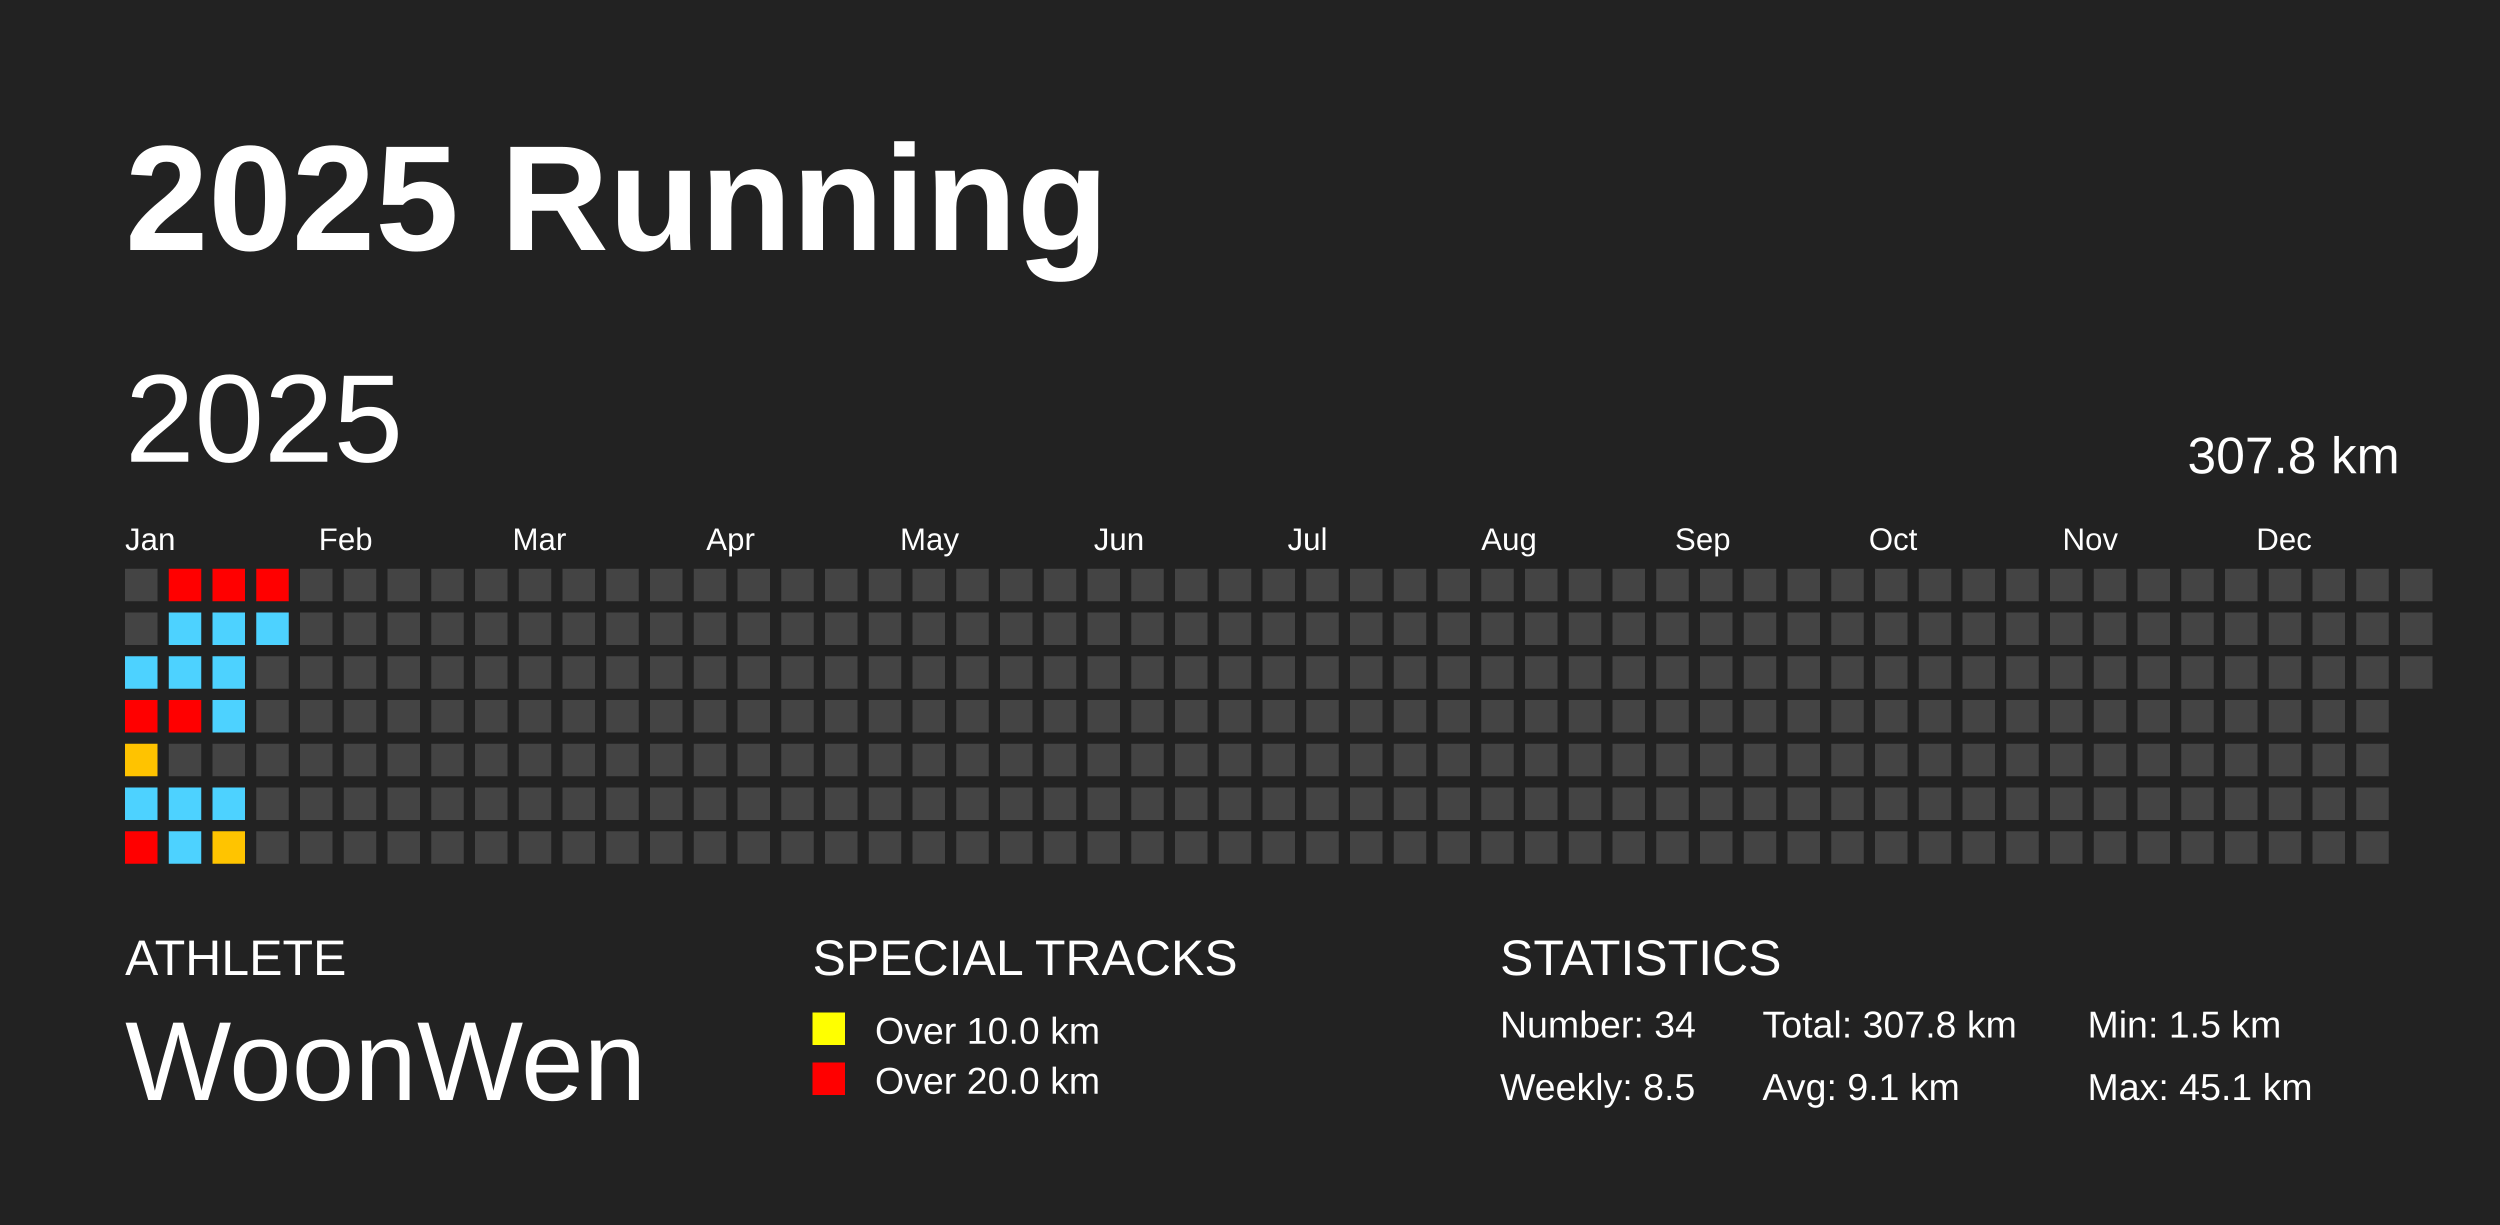
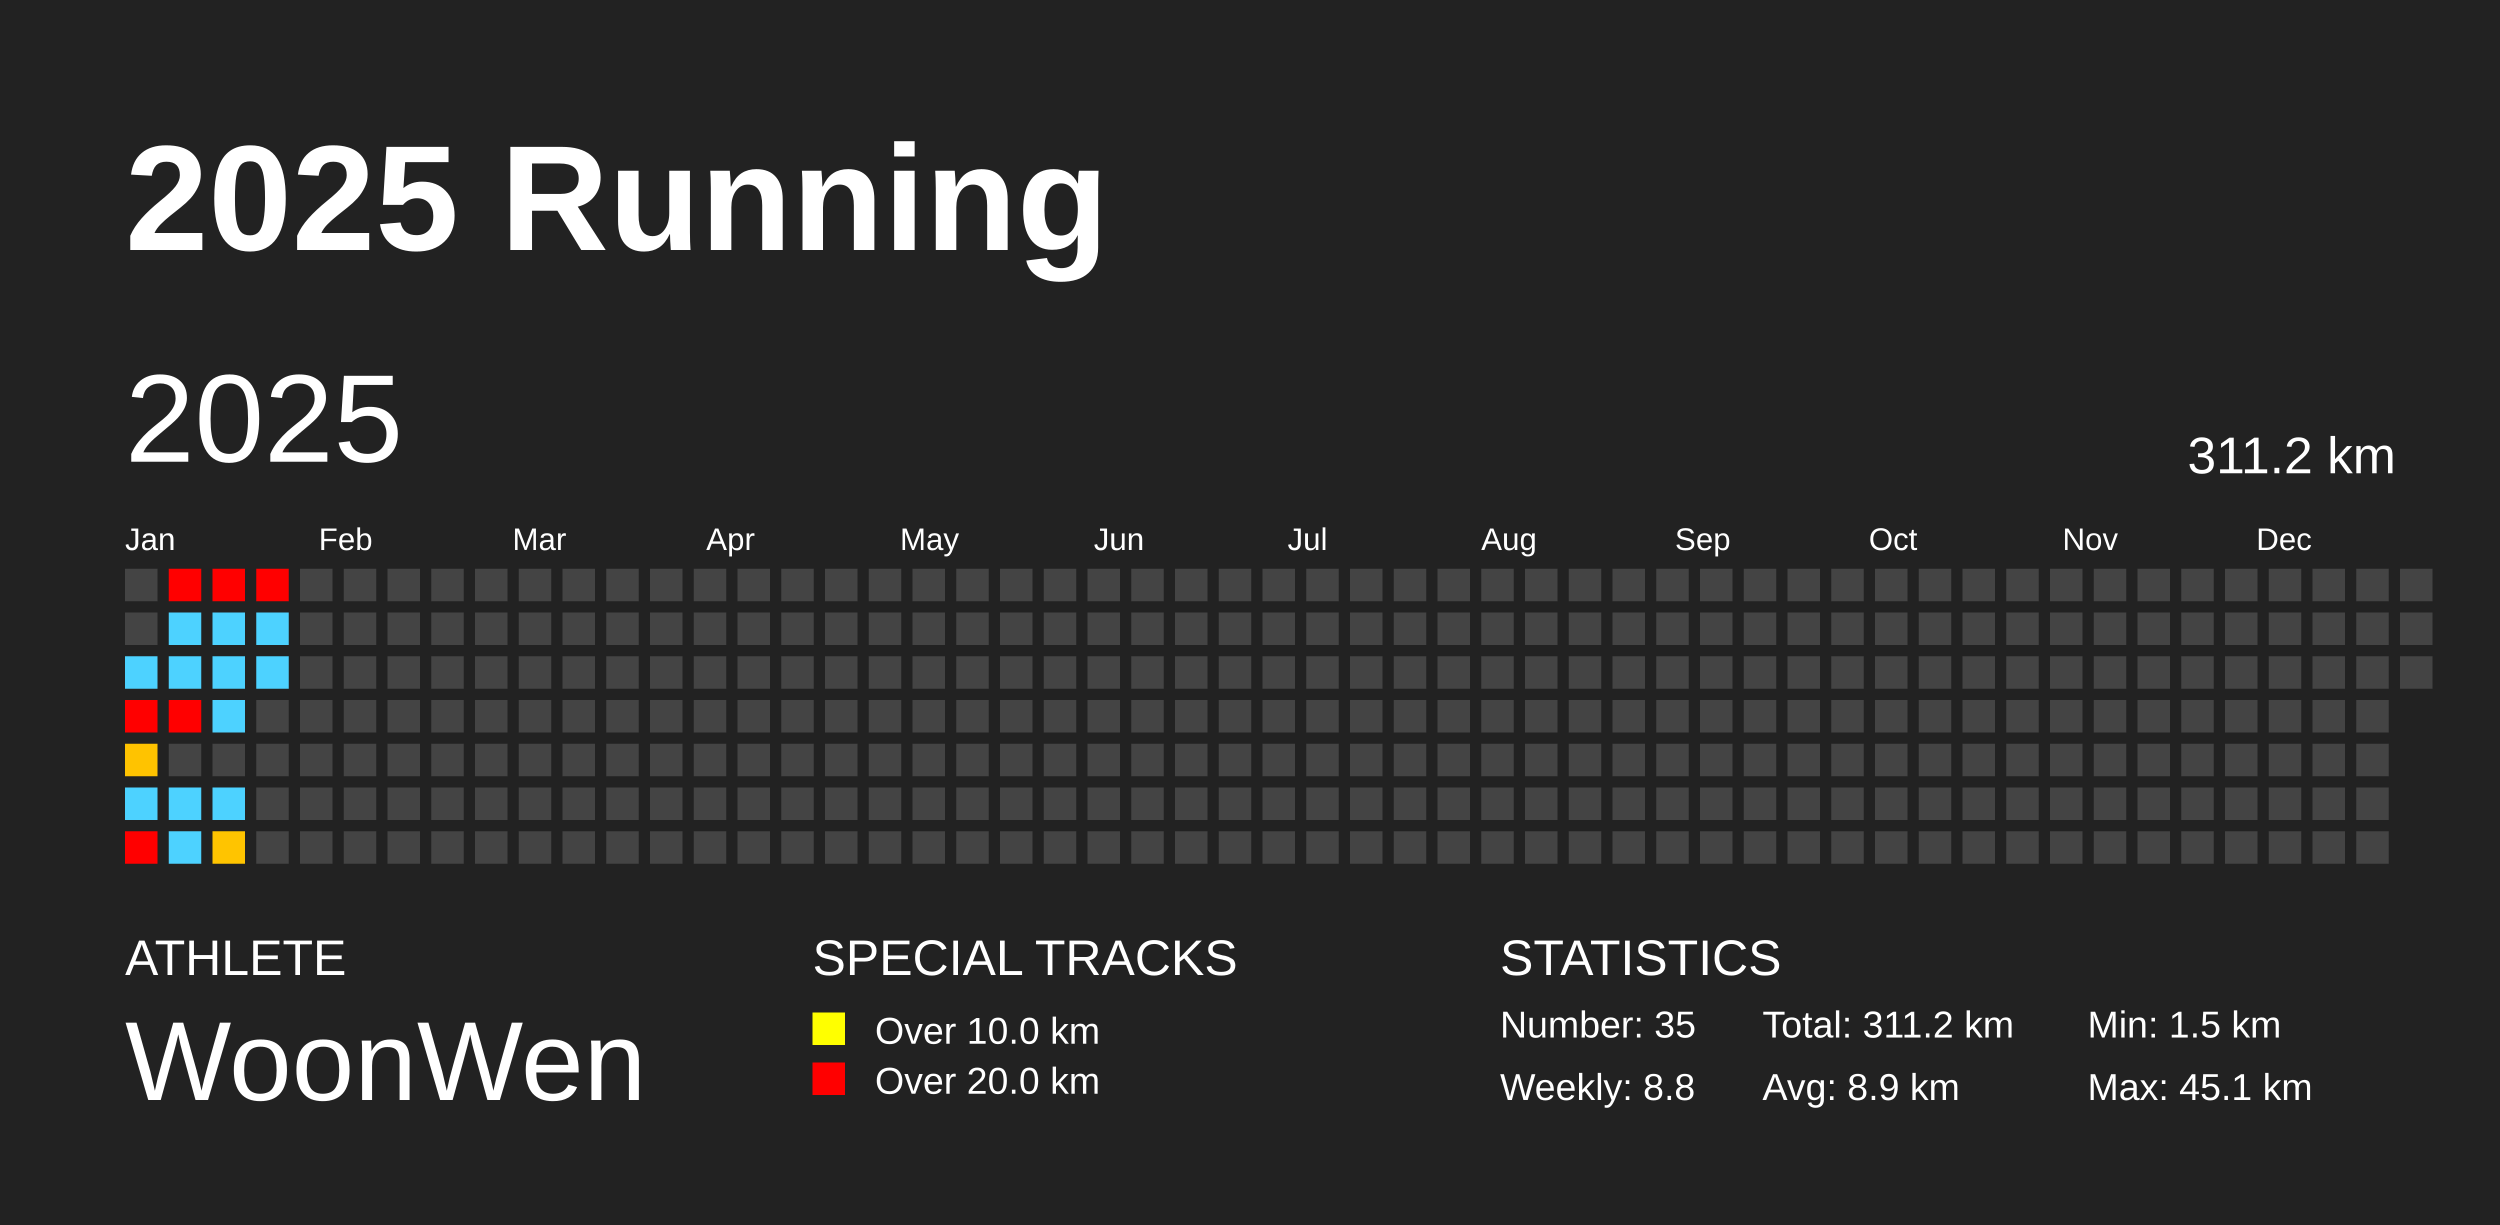
<svg xmlns="http://www.w3.org/2000/svg" baseProfile="full" height="98mm" version="1.1" viewBox="0,0,200,98" width="200mm">
  <defs />
  <rect fill="#222222" height="98" width="200" x="0" y="0" />
  <text fill="#FFFFFF" style="font-size:12px; font-family:Arial; font-weight:bold;" x="10" y="20">2025 Running</text>
  <text fill="#FFFFFF" style="font-size:4px; font-family:Arial" x="10" y="78">ATHLETE</text>
  <text fill="#FFFFFF" style="font-size:9px; font-family:Arial" x="10" y="88">WoonWen</text>
  <text fill="#FFFFFF" style="font-size:4px; font-family:Arial" x="65" y="78">SPECIAL TRACKS</text>
  <rect fill="yellow" height="2.6" width="2.6" x="65" y="81" />
  <text fill="#FFFFFF" style="font-size:3px; font-family:Arial" x="70" y="83.5">Over 10.0 km</text>
  <rect fill="red" height="2.6" width="2.6" x="65" y="85" />
  <text fill="#FFFFFF" style="font-size:3px; font-family:Arial" x="70" y="87.5">Over 20.0 km</text>
  <text fill="#FFFFFF" style="font-size:4px; font-family:Arial" x="120" y="78">STATISTICS</text>
-   <text fill="#FFFFFF" style="font-size:3px; font-family:Arial" x="120" y="83">Number: 34</text>
-   <text fill="#FFFFFF" style="font-size:3px; font-family:Arial" x="120" y="88">Weekly: 8.5</text>
-   <text fill="#FFFFFF" style="font-size:3px; font-family:Arial" x="141" y="83">Total: 307.8 km</text>
-   <text fill="#FFFFFF" style="font-size:3px; font-family:Arial" x="141" y="88">Avg: 9.1 km</text>
+   <text fill="#FFFFFF" style="font-size:3px; font-family:Arial" x="120" y="83">Number: 35</text>
+   <text fill="#FFFFFF" style="font-size:3px; font-family:Arial" x="120" y="88">Weekly: 8.8</text>
+   <text fill="#FFFFFF" style="font-size:3px; font-family:Arial" x="141" y="83">Total: 311.2 km</text>
+   <text fill="#FFFFFF" style="font-size:3px; font-family:Arial" x="141" y="88">Avg: 8.9 km</text>
  <text fill="#FFFFFF" style="font-size:3px; font-family:Arial" x="167" y="83">Min: 1.5 km</text>
  <text fill="#FFFFFF" style="font-size:3px; font-family:Arial" x="167" y="88">Max: 45.1 km</text>
  <text dominant-baseline="hanging" fill="#FFFFFF" style="font-size:10.0px; font-family:Arial;" x="10" y="30">2025</text>
-   <text dominant-baseline="hanging" fill="#FFFFFF" style="font-size:4.125px; font-family:Arial;" x="175" y="35">307.8 km</text>
+   <text dominant-baseline="hanging" fill="#FFFFFF" style="font-size:4.125px; font-family:Arial;" x="175" y="35">311.2 km</text>
  <text fill="#FFFFFF" style="font-size:2.5px; font-family:Arial" x="10.0" y="44">Jan</text>
  <text fill="#FFFFFF" style="font-size:2.5px; font-family:Arial" x="25.5" y="44">Feb</text>
  <text fill="#FFFFFF" style="font-size:2.5px; font-family:Arial" x="41.0" y="44">Mar</text>
  <text fill="#FFFFFF" style="font-size:2.5px; font-family:Arial" x="56.5" y="44">Apr</text>
  <text fill="#FFFFFF" style="font-size:2.5px; font-family:Arial" x="72.0" y="44">May</text>
  <text fill="#FFFFFF" style="font-size:2.5px; font-family:Arial" x="87.5" y="44">Jun</text>
  <text fill="#FFFFFF" style="font-size:2.5px; font-family:Arial" x="103.0" y="44">Jul</text>
  <text fill="#FFFFFF" style="font-size:2.5px; font-family:Arial" x="118.5" y="44">Aug</text>
  <text fill="#FFFFFF" style="font-size:2.5px; font-family:Arial" x="134.0" y="44">Sep</text>
  <text fill="#FFFFFF" style="font-size:2.5px; font-family:Arial" x="149.5" y="44">Oct</text>
  <text fill="#FFFFFF" style="font-size:2.5px; font-family:Arial" x="165.0" y="44">Nov</text>
  <text fill="#FFFFFF" style="font-size:2.5px; font-family:Arial" x="180.5" y="44">Dec</text>
  <rect fill="#444444" height="2.6" width="2.6" x="10.0" y="45.5" />
  <rect fill="#444444" height="2.6" width="2.6" x="10.0" y="49.0" />
  <rect fill="#4dd2ff" height="2.6" width="2.6" x="10.0" y="52.5" />
  <rect fill="red" height="2.6" width="2.6" x="10.0" y="56.0" />
  <rect fill="#ffc300" height="2.6" width="2.6" x="10.0" y="59.5" />
  <rect fill="#4dd2ff" height="2.6" width="2.6" x="10.0" y="63.0" />
  <rect fill="red" height="2.6" width="2.6" x="10.0" y="66.5" />
  <rect fill="red" height="2.6" width="2.6" x="13.5" y="45.5" />
  <rect fill="#4dd2ff" height="2.6" width="2.6" x="13.5" y="49.0" />
  <rect fill="#4dd2ff" height="2.6" width="2.6" x="13.5" y="52.5" />
  <rect fill="red" height="2.6" width="2.6" x="13.5" y="56.0" />
  <rect fill="#444444" height="2.6" width="2.6" x="13.5" y="59.5" />
  <rect fill="#4dd2ff" height="2.6" width="2.6" x="13.5" y="63.0" />
  <rect fill="#4dd2ff" height="2.6" width="2.6" x="13.5" y="66.5" />
  <rect fill="red" height="2.6" width="2.6" x="17.0" y="45.5" />
  <rect fill="#4dd2ff" height="2.6" width="2.6" x="17.0" y="49.0" />
  <rect fill="#4dd2ff" height="2.6" width="2.6" x="17.0" y="52.5" />
  <rect fill="#4dd2ff" height="2.6" width="2.6" x="17.0" y="56.0" />
  <rect fill="#444444" height="2.6" width="2.6" x="17.0" y="59.5" />
  <rect fill="#4dd2ff" height="2.6" width="2.6" x="17.0" y="63.0" />
  <rect fill="#ffc400" height="2.6" width="2.6" x="17.0" y="66.5" />
  <rect fill="red" height="2.6" width="2.6" x="20.5" y="45.5" />
  <rect fill="#4dd2ff" height="2.6" width="2.6" x="20.5" y="49.0" />
-   <rect fill="#444444" height="2.6" width="2.6" x="20.5" y="52.5" />
+   <rect fill="#4dd2ff" height="2.6" width="2.6" x="20.5" y="52.5" />
  <rect fill="#444444" height="2.6" width="2.6" x="20.5" y="56.0" />
  <rect fill="#444444" height="2.6" width="2.6" x="20.5" y="59.5" />
  <rect fill="#444444" height="2.6" width="2.6" x="20.5" y="63.0" />
  <rect fill="#444444" height="2.6" width="2.6" x="20.5" y="66.5" />
  <rect fill="#444444" height="2.6" width="2.6" x="24.0" y="45.5" />
  <rect fill="#444444" height="2.6" width="2.6" x="24.0" y="49.0" />
  <rect fill="#444444" height="2.6" width="2.6" x="24.0" y="52.5" />
  <rect fill="#444444" height="2.6" width="2.6" x="24.0" y="56.0" />
  <rect fill="#444444" height="2.6" width="2.6" x="24.0" y="59.5" />
  <rect fill="#444444" height="2.6" width="2.6" x="24.0" y="63.0" />
  <rect fill="#444444" height="2.6" width="2.6" x="24.0" y="66.5" />
  <rect fill="#444444" height="2.6" width="2.6" x="27.5" y="45.5" />
  <rect fill="#444444" height="2.6" width="2.6" x="27.5" y="49.0" />
  <rect fill="#444444" height="2.6" width="2.6" x="27.5" y="52.5" />
  <rect fill="#444444" height="2.6" width="2.6" x="27.5" y="56.0" />
  <rect fill="#444444" height="2.6" width="2.6" x="27.5" y="59.5" />
  <rect fill="#444444" height="2.6" width="2.6" x="27.5" y="63.0" />
  <rect fill="#444444" height="2.6" width="2.6" x="27.5" y="66.5" />
  <rect fill="#444444" height="2.6" width="2.6" x="31.0" y="45.5" />
  <rect fill="#444444" height="2.6" width="2.6" x="31.0" y="49.0" />
  <rect fill="#444444" height="2.6" width="2.6" x="31.0" y="52.5" />
  <rect fill="#444444" height="2.6" width="2.6" x="31.0" y="56.0" />
  <rect fill="#444444" height="2.6" width="2.6" x="31.0" y="59.5" />
  <rect fill="#444444" height="2.6" width="2.6" x="31.0" y="63.0" />
  <rect fill="#444444" height="2.6" width="2.6" x="31.0" y="66.5" />
  <rect fill="#444444" height="2.6" width="2.6" x="34.5" y="45.5" />
  <rect fill="#444444" height="2.6" width="2.6" x="34.5" y="49.0" />
  <rect fill="#444444" height="2.6" width="2.6" x="34.5" y="52.5" />
  <rect fill="#444444" height="2.6" width="2.6" x="34.5" y="56.0" />
  <rect fill="#444444" height="2.6" width="2.6" x="34.5" y="59.5" />
  <rect fill="#444444" height="2.6" width="2.6" x="34.5" y="63.0" />
  <rect fill="#444444" height="2.6" width="2.6" x="34.5" y="66.5" />
  <rect fill="#444444" height="2.6" width="2.6" x="38.0" y="45.5" />
  <rect fill="#444444" height="2.6" width="2.6" x="38.0" y="49.0" />
  <rect fill="#444444" height="2.6" width="2.6" x="38.0" y="52.5" />
  <rect fill="#444444" height="2.6" width="2.6" x="38.0" y="56.0" />
  <rect fill="#444444" height="2.6" width="2.6" x="38.0" y="59.5" />
  <rect fill="#444444" height="2.6" width="2.6" x="38.0" y="63.0" />
  <rect fill="#444444" height="2.6" width="2.6" x="38.0" y="66.5" />
  <rect fill="#444444" height="2.6" width="2.6" x="41.5" y="45.5" />
  <rect fill="#444444" height="2.6" width="2.6" x="41.5" y="49.0" />
  <rect fill="#444444" height="2.6" width="2.6" x="41.5" y="52.5" />
  <rect fill="#444444" height="2.6" width="2.6" x="41.5" y="56.0" />
  <rect fill="#444444" height="2.6" width="2.6" x="41.5" y="59.5" />
  <rect fill="#444444" height="2.6" width="2.6" x="41.5" y="63.0" />
  <rect fill="#444444" height="2.6" width="2.6" x="41.5" y="66.5" />
  <rect fill="#444444" height="2.6" width="2.6" x="45.0" y="45.5" />
  <rect fill="#444444" height="2.6" width="2.6" x="45.0" y="49.0" />
  <rect fill="#444444" height="2.6" width="2.6" x="45.0" y="52.5" />
  <rect fill="#444444" height="2.6" width="2.6" x="45.0" y="56.0" />
  <rect fill="#444444" height="2.6" width="2.6" x="45.0" y="59.5" />
  <rect fill="#444444" height="2.6" width="2.6" x="45.0" y="63.0" />
  <rect fill="#444444" height="2.6" width="2.6" x="45.0" y="66.5" />
  <rect fill="#444444" height="2.6" width="2.6" x="48.5" y="45.5" />
  <rect fill="#444444" height="2.6" width="2.6" x="48.5" y="49.0" />
  <rect fill="#444444" height="2.6" width="2.6" x="48.5" y="52.5" />
  <rect fill="#444444" height="2.6" width="2.6" x="48.5" y="56.0" />
  <rect fill="#444444" height="2.6" width="2.6" x="48.5" y="59.5" />
  <rect fill="#444444" height="2.6" width="2.6" x="48.5" y="63.0" />
  <rect fill="#444444" height="2.6" width="2.6" x="48.5" y="66.5" />
  <rect fill="#444444" height="2.6" width="2.6" x="52.0" y="45.5" />
  <rect fill="#444444" height="2.6" width="2.6" x="52.0" y="49.0" />
  <rect fill="#444444" height="2.6" width="2.6" x="52.0" y="52.5" />
  <rect fill="#444444" height="2.6" width="2.6" x="52.0" y="56.0" />
  <rect fill="#444444" height="2.6" width="2.6" x="52.0" y="59.5" />
  <rect fill="#444444" height="2.6" width="2.6" x="52.0" y="63.0" />
  <rect fill="#444444" height="2.6" width="2.6" x="52.0" y="66.5" />
  <rect fill="#444444" height="2.6" width="2.6" x="55.5" y="45.5" />
  <rect fill="#444444" height="2.6" width="2.6" x="55.5" y="49.0" />
  <rect fill="#444444" height="2.6" width="2.6" x="55.5" y="52.5" />
  <rect fill="#444444" height="2.6" width="2.6" x="55.5" y="56.0" />
  <rect fill="#444444" height="2.6" width="2.6" x="55.5" y="59.5" />
  <rect fill="#444444" height="2.6" width="2.6" x="55.5" y="63.0" />
  <rect fill="#444444" height="2.6" width="2.6" x="55.5" y="66.5" />
  <rect fill="#444444" height="2.6" width="2.6" x="59.0" y="45.5" />
  <rect fill="#444444" height="2.6" width="2.6" x="59.0" y="49.0" />
  <rect fill="#444444" height="2.6" width="2.6" x="59.0" y="52.5" />
  <rect fill="#444444" height="2.6" width="2.6" x="59.0" y="56.0" />
  <rect fill="#444444" height="2.6" width="2.6" x="59.0" y="59.5" />
  <rect fill="#444444" height="2.6" width="2.6" x="59.0" y="63.0" />
  <rect fill="#444444" height="2.6" width="2.6" x="59.0" y="66.5" />
  <rect fill="#444444" height="2.6" width="2.6" x="62.5" y="45.5" />
  <rect fill="#444444" height="2.6" width="2.6" x="62.5" y="49.0" />
  <rect fill="#444444" height="2.6" width="2.6" x="62.5" y="52.5" />
  <rect fill="#444444" height="2.6" width="2.6" x="62.5" y="56.0" />
  <rect fill="#444444" height="2.6" width="2.6" x="62.5" y="59.5" />
  <rect fill="#444444" height="2.6" width="2.6" x="62.5" y="63.0" />
  <rect fill="#444444" height="2.6" width="2.6" x="62.5" y="66.5" />
  <rect fill="#444444" height="2.6" width="2.6" x="66.0" y="45.5" />
  <rect fill="#444444" height="2.6" width="2.6" x="66.0" y="49.0" />
  <rect fill="#444444" height="2.6" width="2.6" x="66.0" y="52.5" />
  <rect fill="#444444" height="2.6" width="2.6" x="66.0" y="56.0" />
  <rect fill="#444444" height="2.6" width="2.6" x="66.0" y="59.5" />
  <rect fill="#444444" height="2.6" width="2.6" x="66.0" y="63.0" />
  <rect fill="#444444" height="2.6" width="2.6" x="66.0" y="66.5" />
  <rect fill="#444444" height="2.6" width="2.6" x="69.5" y="45.5" />
  <rect fill="#444444" height="2.6" width="2.6" x="69.5" y="49.0" />
  <rect fill="#444444" height="2.6" width="2.6" x="69.5" y="52.5" />
  <rect fill="#444444" height="2.6" width="2.6" x="69.5" y="56.0" />
  <rect fill="#444444" height="2.6" width="2.6" x="69.5" y="59.5" />
  <rect fill="#444444" height="2.6" width="2.6" x="69.5" y="63.0" />
  <rect fill="#444444" height="2.6" width="2.6" x="69.5" y="66.5" />
  <rect fill="#444444" height="2.6" width="2.6" x="73.0" y="45.5" />
  <rect fill="#444444" height="2.6" width="2.6" x="73.0" y="49.0" />
  <rect fill="#444444" height="2.6" width="2.6" x="73.0" y="52.5" />
  <rect fill="#444444" height="2.6" width="2.6" x="73.0" y="56.0" />
  <rect fill="#444444" height="2.6" width="2.6" x="73.0" y="59.5" />
  <rect fill="#444444" height="2.6" width="2.6" x="73.0" y="63.0" />
  <rect fill="#444444" height="2.6" width="2.6" x="73.0" y="66.5" />
  <rect fill="#444444" height="2.6" width="2.6" x="76.5" y="45.5" />
  <rect fill="#444444" height="2.6" width="2.6" x="76.5" y="49.0" />
  <rect fill="#444444" height="2.6" width="2.6" x="76.5" y="52.5" />
  <rect fill="#444444" height="2.6" width="2.6" x="76.5" y="56.0" />
  <rect fill="#444444" height="2.6" width="2.6" x="76.5" y="59.5" />
  <rect fill="#444444" height="2.6" width="2.6" x="76.5" y="63.0" />
  <rect fill="#444444" height="2.6" width="2.6" x="76.5" y="66.5" />
  <rect fill="#444444" height="2.6" width="2.6" x="80.0" y="45.5" />
  <rect fill="#444444" height="2.6" width="2.6" x="80.0" y="49.0" />
  <rect fill="#444444" height="2.6" width="2.6" x="80.0" y="52.5" />
  <rect fill="#444444" height="2.6" width="2.6" x="80.0" y="56.0" />
  <rect fill="#444444" height="2.6" width="2.6" x="80.0" y="59.5" />
  <rect fill="#444444" height="2.6" width="2.6" x="80.0" y="63.0" />
  <rect fill="#444444" height="2.6" width="2.6" x="80.0" y="66.5" />
  <rect fill="#444444" height="2.6" width="2.6" x="83.5" y="45.5" />
  <rect fill="#444444" height="2.6" width="2.6" x="83.5" y="49.0" />
  <rect fill="#444444" height="2.6" width="2.6" x="83.5" y="52.5" />
  <rect fill="#444444" height="2.6" width="2.6" x="83.5" y="56.0" />
  <rect fill="#444444" height="2.6" width="2.6" x="83.5" y="59.5" />
  <rect fill="#444444" height="2.6" width="2.6" x="83.5" y="63.0" />
  <rect fill="#444444" height="2.6" width="2.6" x="83.5" y="66.5" />
  <rect fill="#444444" height="2.6" width="2.6" x="87.0" y="45.5" />
  <rect fill="#444444" height="2.6" width="2.6" x="87.0" y="49.0" />
  <rect fill="#444444" height="2.6" width="2.6" x="87.0" y="52.5" />
  <rect fill="#444444" height="2.6" width="2.6" x="87.0" y="56.0" />
  <rect fill="#444444" height="2.6" width="2.6" x="87.0" y="59.5" />
  <rect fill="#444444" height="2.6" width="2.6" x="87.0" y="63.0" />
  <rect fill="#444444" height="2.6" width="2.6" x="87.0" y="66.5" />
  <rect fill="#444444" height="2.6" width="2.6" x="90.5" y="45.5" />
  <rect fill="#444444" height="2.6" width="2.6" x="90.5" y="49.0" />
  <rect fill="#444444" height="2.6" width="2.6" x="90.5" y="52.5" />
  <rect fill="#444444" height="2.6" width="2.6" x="90.5" y="56.0" />
  <rect fill="#444444" height="2.6" width="2.6" x="90.5" y="59.5" />
  <rect fill="#444444" height="2.6" width="2.6" x="90.5" y="63.0" />
  <rect fill="#444444" height="2.6" width="2.6" x="90.5" y="66.5" />
  <rect fill="#444444" height="2.6" width="2.6" x="94.0" y="45.5" />
  <rect fill="#444444" height="2.6" width="2.6" x="94.0" y="49.0" />
  <rect fill="#444444" height="2.6" width="2.6" x="94.0" y="52.5" />
  <rect fill="#444444" height="2.6" width="2.6" x="94.0" y="56.0" />
  <rect fill="#444444" height="2.6" width="2.6" x="94.0" y="59.5" />
  <rect fill="#444444" height="2.6" width="2.6" x="94.0" y="63.0" />
  <rect fill="#444444" height="2.6" width="2.6" x="94.0" y="66.5" />
  <rect fill="#444444" height="2.6" width="2.6" x="97.5" y="45.5" />
  <rect fill="#444444" height="2.6" width="2.6" x="97.5" y="49.0" />
  <rect fill="#444444" height="2.6" width="2.6" x="97.5" y="52.5" />
  <rect fill="#444444" height="2.6" width="2.6" x="97.5" y="56.0" />
  <rect fill="#444444" height="2.6" width="2.6" x="97.5" y="59.5" />
  <rect fill="#444444" height="2.6" width="2.6" x="97.5" y="63.0" />
  <rect fill="#444444" height="2.6" width="2.6" x="97.5" y="66.5" />
  <rect fill="#444444" height="2.6" width="2.6" x="101.0" y="45.5" />
  <rect fill="#444444" height="2.6" width="2.6" x="101.0" y="49.0" />
  <rect fill="#444444" height="2.6" width="2.6" x="101.0" y="52.5" />
  <rect fill="#444444" height="2.6" width="2.6" x="101.0" y="56.0" />
  <rect fill="#444444" height="2.6" width="2.6" x="101.0" y="59.5" />
  <rect fill="#444444" height="2.6" width="2.6" x="101.0" y="63.0" />
  <rect fill="#444444" height="2.6" width="2.6" x="101.0" y="66.5" />
  <rect fill="#444444" height="2.6" width="2.6" x="104.5" y="45.5" />
  <rect fill="#444444" height="2.6" width="2.6" x="104.5" y="49.0" />
  <rect fill="#444444" height="2.6" width="2.6" x="104.5" y="52.5" />
  <rect fill="#444444" height="2.6" width="2.6" x="104.5" y="56.0" />
  <rect fill="#444444" height="2.6" width="2.6" x="104.5" y="59.5" />
  <rect fill="#444444" height="2.6" width="2.6" x="104.5" y="63.0" />
  <rect fill="#444444" height="2.6" width="2.6" x="104.5" y="66.5" />
  <rect fill="#444444" height="2.6" width="2.6" x="108.0" y="45.5" />
  <rect fill="#444444" height="2.6" width="2.6" x="108.0" y="49.0" />
  <rect fill="#444444" height="2.6" width="2.6" x="108.0" y="52.5" />
  <rect fill="#444444" height="2.6" width="2.6" x="108.0" y="56.0" />
  <rect fill="#444444" height="2.6" width="2.6" x="108.0" y="59.5" />
  <rect fill="#444444" height="2.6" width="2.6" x="108.0" y="63.0" />
  <rect fill="#444444" height="2.6" width="2.6" x="108.0" y="66.5" />
  <rect fill="#444444" height="2.6" width="2.6" x="111.5" y="45.5" />
  <rect fill="#444444" height="2.6" width="2.6" x="111.5" y="49.0" />
  <rect fill="#444444" height="2.6" width="2.6" x="111.5" y="52.5" />
  <rect fill="#444444" height="2.6" width="2.6" x="111.5" y="56.0" />
  <rect fill="#444444" height="2.6" width="2.6" x="111.5" y="59.5" />
  <rect fill="#444444" height="2.6" width="2.6" x="111.5" y="63.0" />
  <rect fill="#444444" height="2.6" width="2.6" x="111.5" y="66.5" />
  <rect fill="#444444" height="2.6" width="2.6" x="115.0" y="45.5" />
  <rect fill="#444444" height="2.6" width="2.6" x="115.0" y="49.0" />
  <rect fill="#444444" height="2.6" width="2.6" x="115.0" y="52.5" />
  <rect fill="#444444" height="2.6" width="2.6" x="115.0" y="56.0" />
  <rect fill="#444444" height="2.6" width="2.6" x="115.0" y="59.5" />
  <rect fill="#444444" height="2.6" width="2.6" x="115.0" y="63.0" />
  <rect fill="#444444" height="2.6" width="2.6" x="115.0" y="66.5" />
  <rect fill="#444444" height="2.6" width="2.6" x="118.5" y="45.5" />
  <rect fill="#444444" height="2.6" width="2.6" x="118.5" y="49.0" />
  <rect fill="#444444" height="2.6" width="2.6" x="118.5" y="52.5" />
  <rect fill="#444444" height="2.6" width="2.6" x="118.5" y="56.0" />
  <rect fill="#444444" height="2.6" width="2.6" x="118.5" y="59.5" />
  <rect fill="#444444" height="2.6" width="2.6" x="118.5" y="63.0" />
  <rect fill="#444444" height="2.6" width="2.6" x="118.5" y="66.5" />
  <rect fill="#444444" height="2.6" width="2.6" x="122.0" y="45.5" />
  <rect fill="#444444" height="2.6" width="2.6" x="122.0" y="49.0" />
  <rect fill="#444444" height="2.6" width="2.6" x="122.0" y="52.5" />
  <rect fill="#444444" height="2.6" width="2.6" x="122.0" y="56.0" />
  <rect fill="#444444" height="2.6" width="2.6" x="122.0" y="59.5" />
  <rect fill="#444444" height="2.6" width="2.6" x="122.0" y="63.0" />
  <rect fill="#444444" height="2.6" width="2.6" x="122.0" y="66.5" />
  <rect fill="#444444" height="2.6" width="2.6" x="125.5" y="45.5" />
  <rect fill="#444444" height="2.6" width="2.6" x="125.5" y="49.0" />
  <rect fill="#444444" height="2.6" width="2.6" x="125.5" y="52.5" />
  <rect fill="#444444" height="2.6" width="2.6" x="125.5" y="56.0" />
  <rect fill="#444444" height="2.6" width="2.6" x="125.5" y="59.5" />
  <rect fill="#444444" height="2.6" width="2.6" x="125.5" y="63.0" />
  <rect fill="#444444" height="2.6" width="2.6" x="125.5" y="66.5" />
  <rect fill="#444444" height="2.6" width="2.6" x="129.0" y="45.5" />
  <rect fill="#444444" height="2.6" width="2.6" x="129.0" y="49.0" />
  <rect fill="#444444" height="2.6" width="2.6" x="129.0" y="52.5" />
  <rect fill="#444444" height="2.6" width="2.6" x="129.0" y="56.0" />
  <rect fill="#444444" height="2.6" width="2.6" x="129.0" y="59.5" />
  <rect fill="#444444" height="2.6" width="2.6" x="129.0" y="63.0" />
  <rect fill="#444444" height="2.6" width="2.6" x="129.0" y="66.5" />
  <rect fill="#444444" height="2.6" width="2.6" x="132.5" y="45.5" />
  <rect fill="#444444" height="2.6" width="2.6" x="132.5" y="49.0" />
  <rect fill="#444444" height="2.6" width="2.6" x="132.5" y="52.5" />
  <rect fill="#444444" height="2.6" width="2.6" x="132.5" y="56.0" />
  <rect fill="#444444" height="2.6" width="2.6" x="132.5" y="59.5" />
  <rect fill="#444444" height="2.6" width="2.6" x="132.5" y="63.0" />
  <rect fill="#444444" height="2.6" width="2.6" x="132.5" y="66.5" />
  <rect fill="#444444" height="2.6" width="2.6" x="136.0" y="45.5" />
  <rect fill="#444444" height="2.6" width="2.6" x="136.0" y="49.0" />
  <rect fill="#444444" height="2.6" width="2.6" x="136.0" y="52.5" />
  <rect fill="#444444" height="2.6" width="2.6" x="136.0" y="56.0" />
  <rect fill="#444444" height="2.6" width="2.6" x="136.0" y="59.5" />
  <rect fill="#444444" height="2.6" width="2.6" x="136.0" y="63.0" />
  <rect fill="#444444" height="2.6" width="2.6" x="136.0" y="66.5" />
  <rect fill="#444444" height="2.6" width="2.6" x="139.5" y="45.5" />
  <rect fill="#444444" height="2.6" width="2.6" x="139.5" y="49.0" />
  <rect fill="#444444" height="2.6" width="2.6" x="139.5" y="52.5" />
  <rect fill="#444444" height="2.6" width="2.6" x="139.5" y="56.0" />
  <rect fill="#444444" height="2.6" width="2.6" x="139.5" y="59.5" />
  <rect fill="#444444" height="2.6" width="2.6" x="139.5" y="63.0" />
  <rect fill="#444444" height="2.6" width="2.6" x="139.5" y="66.5" />
  <rect fill="#444444" height="2.6" width="2.6" x="143.0" y="45.5" />
  <rect fill="#444444" height="2.6" width="2.6" x="143.0" y="49.0" />
  <rect fill="#444444" height="2.6" width="2.6" x="143.0" y="52.5" />
  <rect fill="#444444" height="2.6" width="2.6" x="143.0" y="56.0" />
  <rect fill="#444444" height="2.6" width="2.6" x="143.0" y="59.5" />
  <rect fill="#444444" height="2.6" width="2.6" x="143.0" y="63.0" />
  <rect fill="#444444" height="2.6" width="2.6" x="143.0" y="66.5" />
  <rect fill="#444444" height="2.6" width="2.6" x="146.5" y="45.5" />
  <rect fill="#444444" height="2.6" width="2.6" x="146.5" y="49.0" />
  <rect fill="#444444" height="2.6" width="2.6" x="146.5" y="52.5" />
  <rect fill="#444444" height="2.6" width="2.6" x="146.5" y="56.0" />
  <rect fill="#444444" height="2.6" width="2.6" x="146.5" y="59.5" />
  <rect fill="#444444" height="2.6" width="2.6" x="146.5" y="63.0" />
  <rect fill="#444444" height="2.6" width="2.6" x="146.5" y="66.5" />
  <rect fill="#444444" height="2.6" width="2.6" x="150.0" y="45.5" />
  <rect fill="#444444" height="2.6" width="2.6" x="150.0" y="49.0" />
  <rect fill="#444444" height="2.6" width="2.6" x="150.0" y="52.5" />
  <rect fill="#444444" height="2.6" width="2.6" x="150.0" y="56.0" />
  <rect fill="#444444" height="2.6" width="2.6" x="150.0" y="59.5" />
  <rect fill="#444444" height="2.6" width="2.6" x="150.0" y="63.0" />
  <rect fill="#444444" height="2.6" width="2.6" x="150.0" y="66.5" />
  <rect fill="#444444" height="2.6" width="2.6" x="153.5" y="45.5" />
  <rect fill="#444444" height="2.6" width="2.6" x="153.5" y="49.0" />
  <rect fill="#444444" height="2.6" width="2.6" x="153.5" y="52.5" />
  <rect fill="#444444" height="2.6" width="2.6" x="153.5" y="56.0" />
  <rect fill="#444444" height="2.6" width="2.6" x="153.5" y="59.5" />
  <rect fill="#444444" height="2.6" width="2.6" x="153.5" y="63.0" />
  <rect fill="#444444" height="2.6" width="2.6" x="153.5" y="66.5" />
  <rect fill="#444444" height="2.6" width="2.6" x="157.0" y="45.5" />
  <rect fill="#444444" height="2.6" width="2.6" x="157.0" y="49.0" />
  <rect fill="#444444" height="2.6" width="2.6" x="157.0" y="52.5" />
  <rect fill="#444444" height="2.6" width="2.6" x="157.0" y="56.0" />
  <rect fill="#444444" height="2.6" width="2.6" x="157.0" y="59.5" />
  <rect fill="#444444" height="2.6" width="2.6" x="157.0" y="63.0" />
  <rect fill="#444444" height="2.6" width="2.6" x="157.0" y="66.5" />
  <rect fill="#444444" height="2.6" width="2.6" x="160.5" y="45.5" />
  <rect fill="#444444" height="2.6" width="2.6" x="160.5" y="49.0" />
  <rect fill="#444444" height="2.6" width="2.6" x="160.5" y="52.5" />
  <rect fill="#444444" height="2.6" width="2.6" x="160.5" y="56.0" />
  <rect fill="#444444" height="2.6" width="2.6" x="160.5" y="59.5" />
  <rect fill="#444444" height="2.6" width="2.6" x="160.5" y="63.0" />
  <rect fill="#444444" height="2.6" width="2.6" x="160.5" y="66.5" />
  <rect fill="#444444" height="2.6" width="2.6" x="164.0" y="45.5" />
  <rect fill="#444444" height="2.6" width="2.6" x="164.0" y="49.0" />
  <rect fill="#444444" height="2.6" width="2.6" x="164.0" y="52.5" />
  <rect fill="#444444" height="2.6" width="2.6" x="164.0" y="56.0" />
  <rect fill="#444444" height="2.6" width="2.6" x="164.0" y="59.5" />
  <rect fill="#444444" height="2.6" width="2.6" x="164.0" y="63.0" />
  <rect fill="#444444" height="2.6" width="2.6" x="164.0" y="66.5" />
  <rect fill="#444444" height="2.6" width="2.6" x="167.5" y="45.5" />
  <rect fill="#444444" height="2.6" width="2.6" x="167.5" y="49.0" />
  <rect fill="#444444" height="2.6" width="2.6" x="167.5" y="52.5" />
  <rect fill="#444444" height="2.6" width="2.6" x="167.5" y="56.0" />
  <rect fill="#444444" height="2.6" width="2.6" x="167.5" y="59.5" />
  <rect fill="#444444" height="2.6" width="2.6" x="167.5" y="63.0" />
  <rect fill="#444444" height="2.6" width="2.6" x="167.5" y="66.5" />
  <rect fill="#444444" height="2.6" width="2.6" x="171.0" y="45.5" />
  <rect fill="#444444" height="2.6" width="2.6" x="171.0" y="49.0" />
  <rect fill="#444444" height="2.6" width="2.6" x="171.0" y="52.5" />
  <rect fill="#444444" height="2.6" width="2.6" x="171.0" y="56.0" />
  <rect fill="#444444" height="2.6" width="2.6" x="171.0" y="59.5" />
  <rect fill="#444444" height="2.6" width="2.6" x="171.0" y="63.0" />
  <rect fill="#444444" height="2.6" width="2.6" x="171.0" y="66.5" />
  <rect fill="#444444" height="2.6" width="2.6" x="174.5" y="45.5" />
  <rect fill="#444444" height="2.6" width="2.6" x="174.5" y="49.0" />
  <rect fill="#444444" height="2.6" width="2.6" x="174.5" y="52.5" />
  <rect fill="#444444" height="2.6" width="2.6" x="174.5" y="56.0" />
  <rect fill="#444444" height="2.6" width="2.6" x="174.5" y="59.5" />
  <rect fill="#444444" height="2.6" width="2.6" x="174.5" y="63.0" />
  <rect fill="#444444" height="2.6" width="2.6" x="174.5" y="66.5" />
  <rect fill="#444444" height="2.6" width="2.6" x="178.0" y="45.5" />
  <rect fill="#444444" height="2.6" width="2.6" x="178.0" y="49.0" />
  <rect fill="#444444" height="2.6" width="2.6" x="178.0" y="52.5" />
  <rect fill="#444444" height="2.6" width="2.6" x="178.0" y="56.0" />
  <rect fill="#444444" height="2.6" width="2.6" x="178.0" y="59.5" />
  <rect fill="#444444" height="2.6" width="2.6" x="178.0" y="63.0" />
  <rect fill="#444444" height="2.6" width="2.6" x="178.0" y="66.5" />
  <rect fill="#444444" height="2.6" width="2.6" x="181.5" y="45.5" />
  <rect fill="#444444" height="2.6" width="2.6" x="181.5" y="49.0" />
  <rect fill="#444444" height="2.6" width="2.6" x="181.5" y="52.5" />
  <rect fill="#444444" height="2.6" width="2.6" x="181.5" y="56.0" />
  <rect fill="#444444" height="2.6" width="2.6" x="181.5" y="59.5" />
  <rect fill="#444444" height="2.6" width="2.6" x="181.5" y="63.0" />
  <rect fill="#444444" height="2.6" width="2.6" x="181.5" y="66.5" />
  <rect fill="#444444" height="2.6" width="2.6" x="185.0" y="45.5" />
  <rect fill="#444444" height="2.6" width="2.6" x="185.0" y="49.0" />
  <rect fill="#444444" height="2.6" width="2.6" x="185.0" y="52.5" />
  <rect fill="#444444" height="2.6" width="2.6" x="185.0" y="56.0" />
  <rect fill="#444444" height="2.6" width="2.6" x="185.0" y="59.5" />
  <rect fill="#444444" height="2.6" width="2.6" x="185.0" y="63.0" />
  <rect fill="#444444" height="2.6" width="2.6" x="185.0" y="66.5" />
  <rect fill="#444444" height="2.6" width="2.6" x="188.5" y="45.5" />
  <rect fill="#444444" height="2.6" width="2.6" x="188.5" y="49.0" />
  <rect fill="#444444" height="2.6" width="2.6" x="188.5" y="52.5" />
  <rect fill="#444444" height="2.6" width="2.6" x="188.5" y="56.0" />
  <rect fill="#444444" height="2.6" width="2.6" x="188.5" y="59.5" />
  <rect fill="#444444" height="2.6" width="2.6" x="188.5" y="63.0" />
  <rect fill="#444444" height="2.6" width="2.6" x="188.5" y="66.5" />
  <rect fill="#444444" height="2.6" width="2.6" x="192.0" y="45.5" />
  <rect fill="#444444" height="2.6" width="2.6" x="192.0" y="49.0" />
  <rect fill="#444444" height="2.6" width="2.6" x="192.0" y="52.5" />
</svg>
